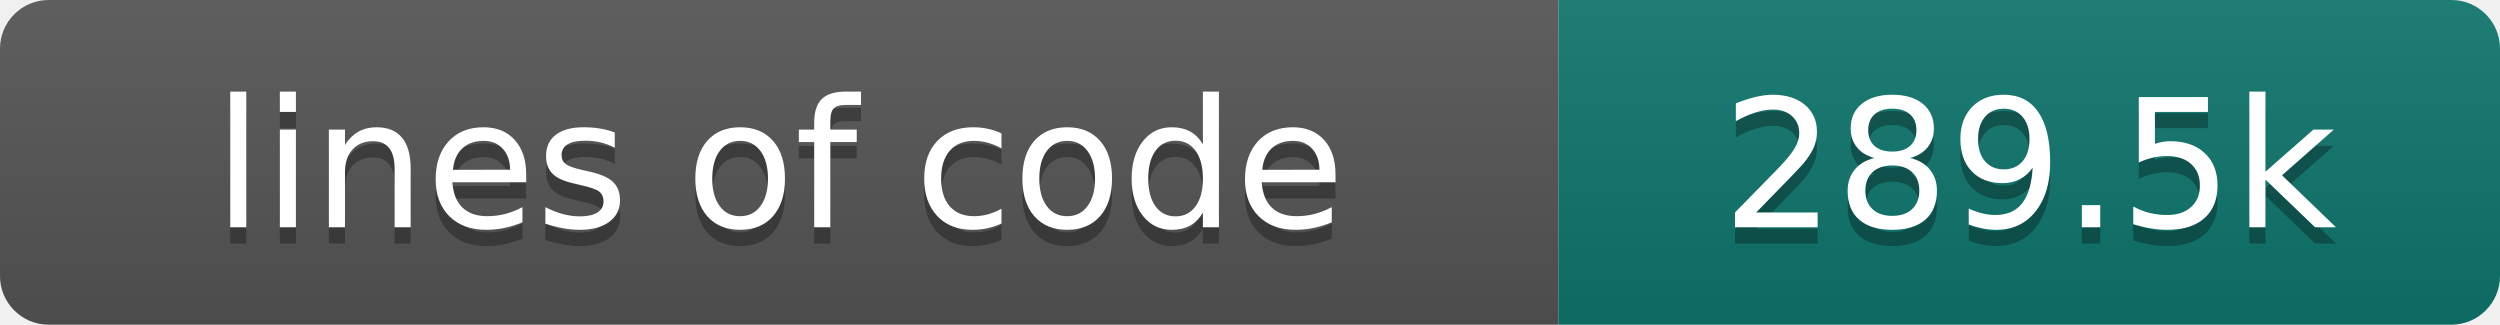
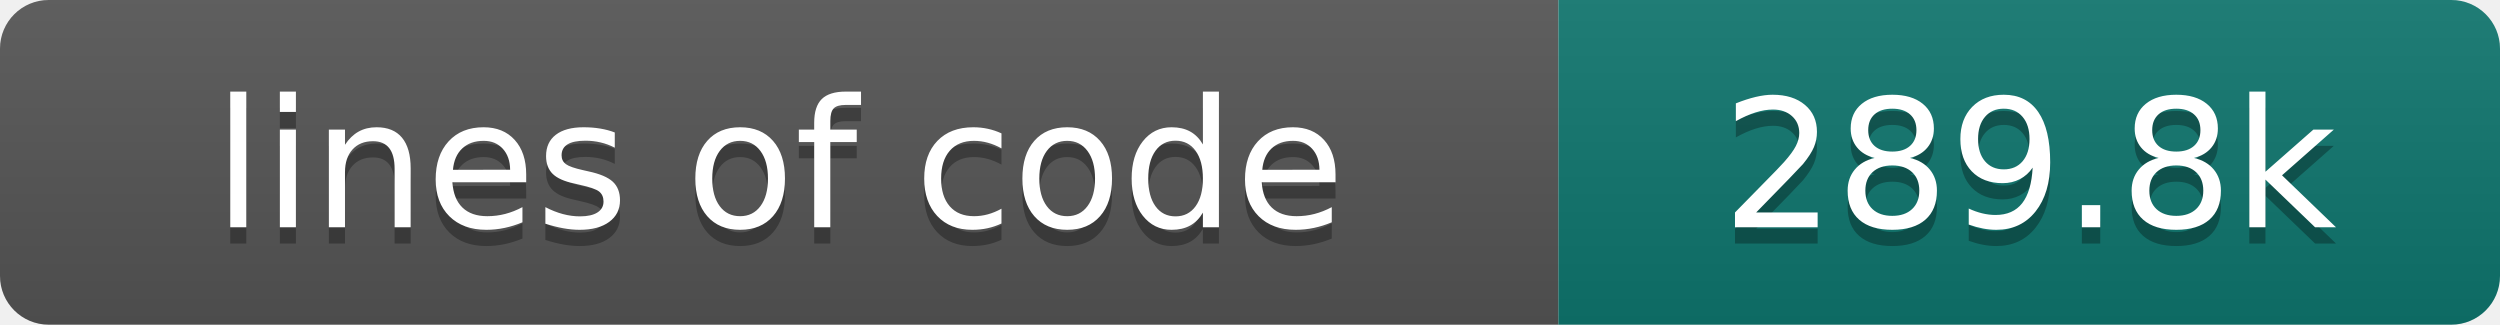
- <svg xmlns="http://www.w3.org/2000/svg" width="154" height="20" role="img" aria-label="lines of code: 289.5k">
+ <svg xmlns="http://www.w3.org/2000/svg" width="154" height="20" role="img" aria-label="lines of code: 289.8k">
  <linearGradient id="s" x2="0" y2="100%">
    <stop offset="0" stop-color="#bbb" stop-opacity=".1" />
    <stop offset="1" stop-opacity=".1" />
  </linearGradient>
  <clipPath id="r">
    <rect width="154" height="20" rx="3" fill="#fff" />
  </clipPath>
  <g clip-path="url(#r)">
    <rect width="96" height="20" fill="#555" />
    <rect x="96" width="58" height="20" fill="#0f766e" />
    <rect width="154" height="20" fill="url(#s)" />
  </g>
  <g fill="#fff" text-anchor="middle" font-family="DejaVu Sans,Verdana,Geneva,sans-serif" font-size="110">
    <text x="480" y="150" fill="#010101" fill-opacity=".3" transform="scale(.1)" textLength="860" lengthAdjust="spacing">lines of code</text>
    <text x="480" y="140" transform="scale(.1)" textLength="860" lengthAdjust="spacing">lines of code</text>
-     <text x="1250" y="150" fill="#010101" fill-opacity=".3" transform="scale(.1)" textLength="480" lengthAdjust="spacing">289.5k</text>
-     <text x="1250" y="140" transform="scale(.1)" textLength="480" lengthAdjust="spacing">289.5k</text>
+     <text x="1250" y="150" fill="#010101" fill-opacity=".3" transform="scale(.1)" textLength="480" lengthAdjust="spacing">289.8k</text>
+     <text x="1250" y="140" transform="scale(.1)" textLength="480" lengthAdjust="spacing">289.8k</text>
  </g>
</svg>
